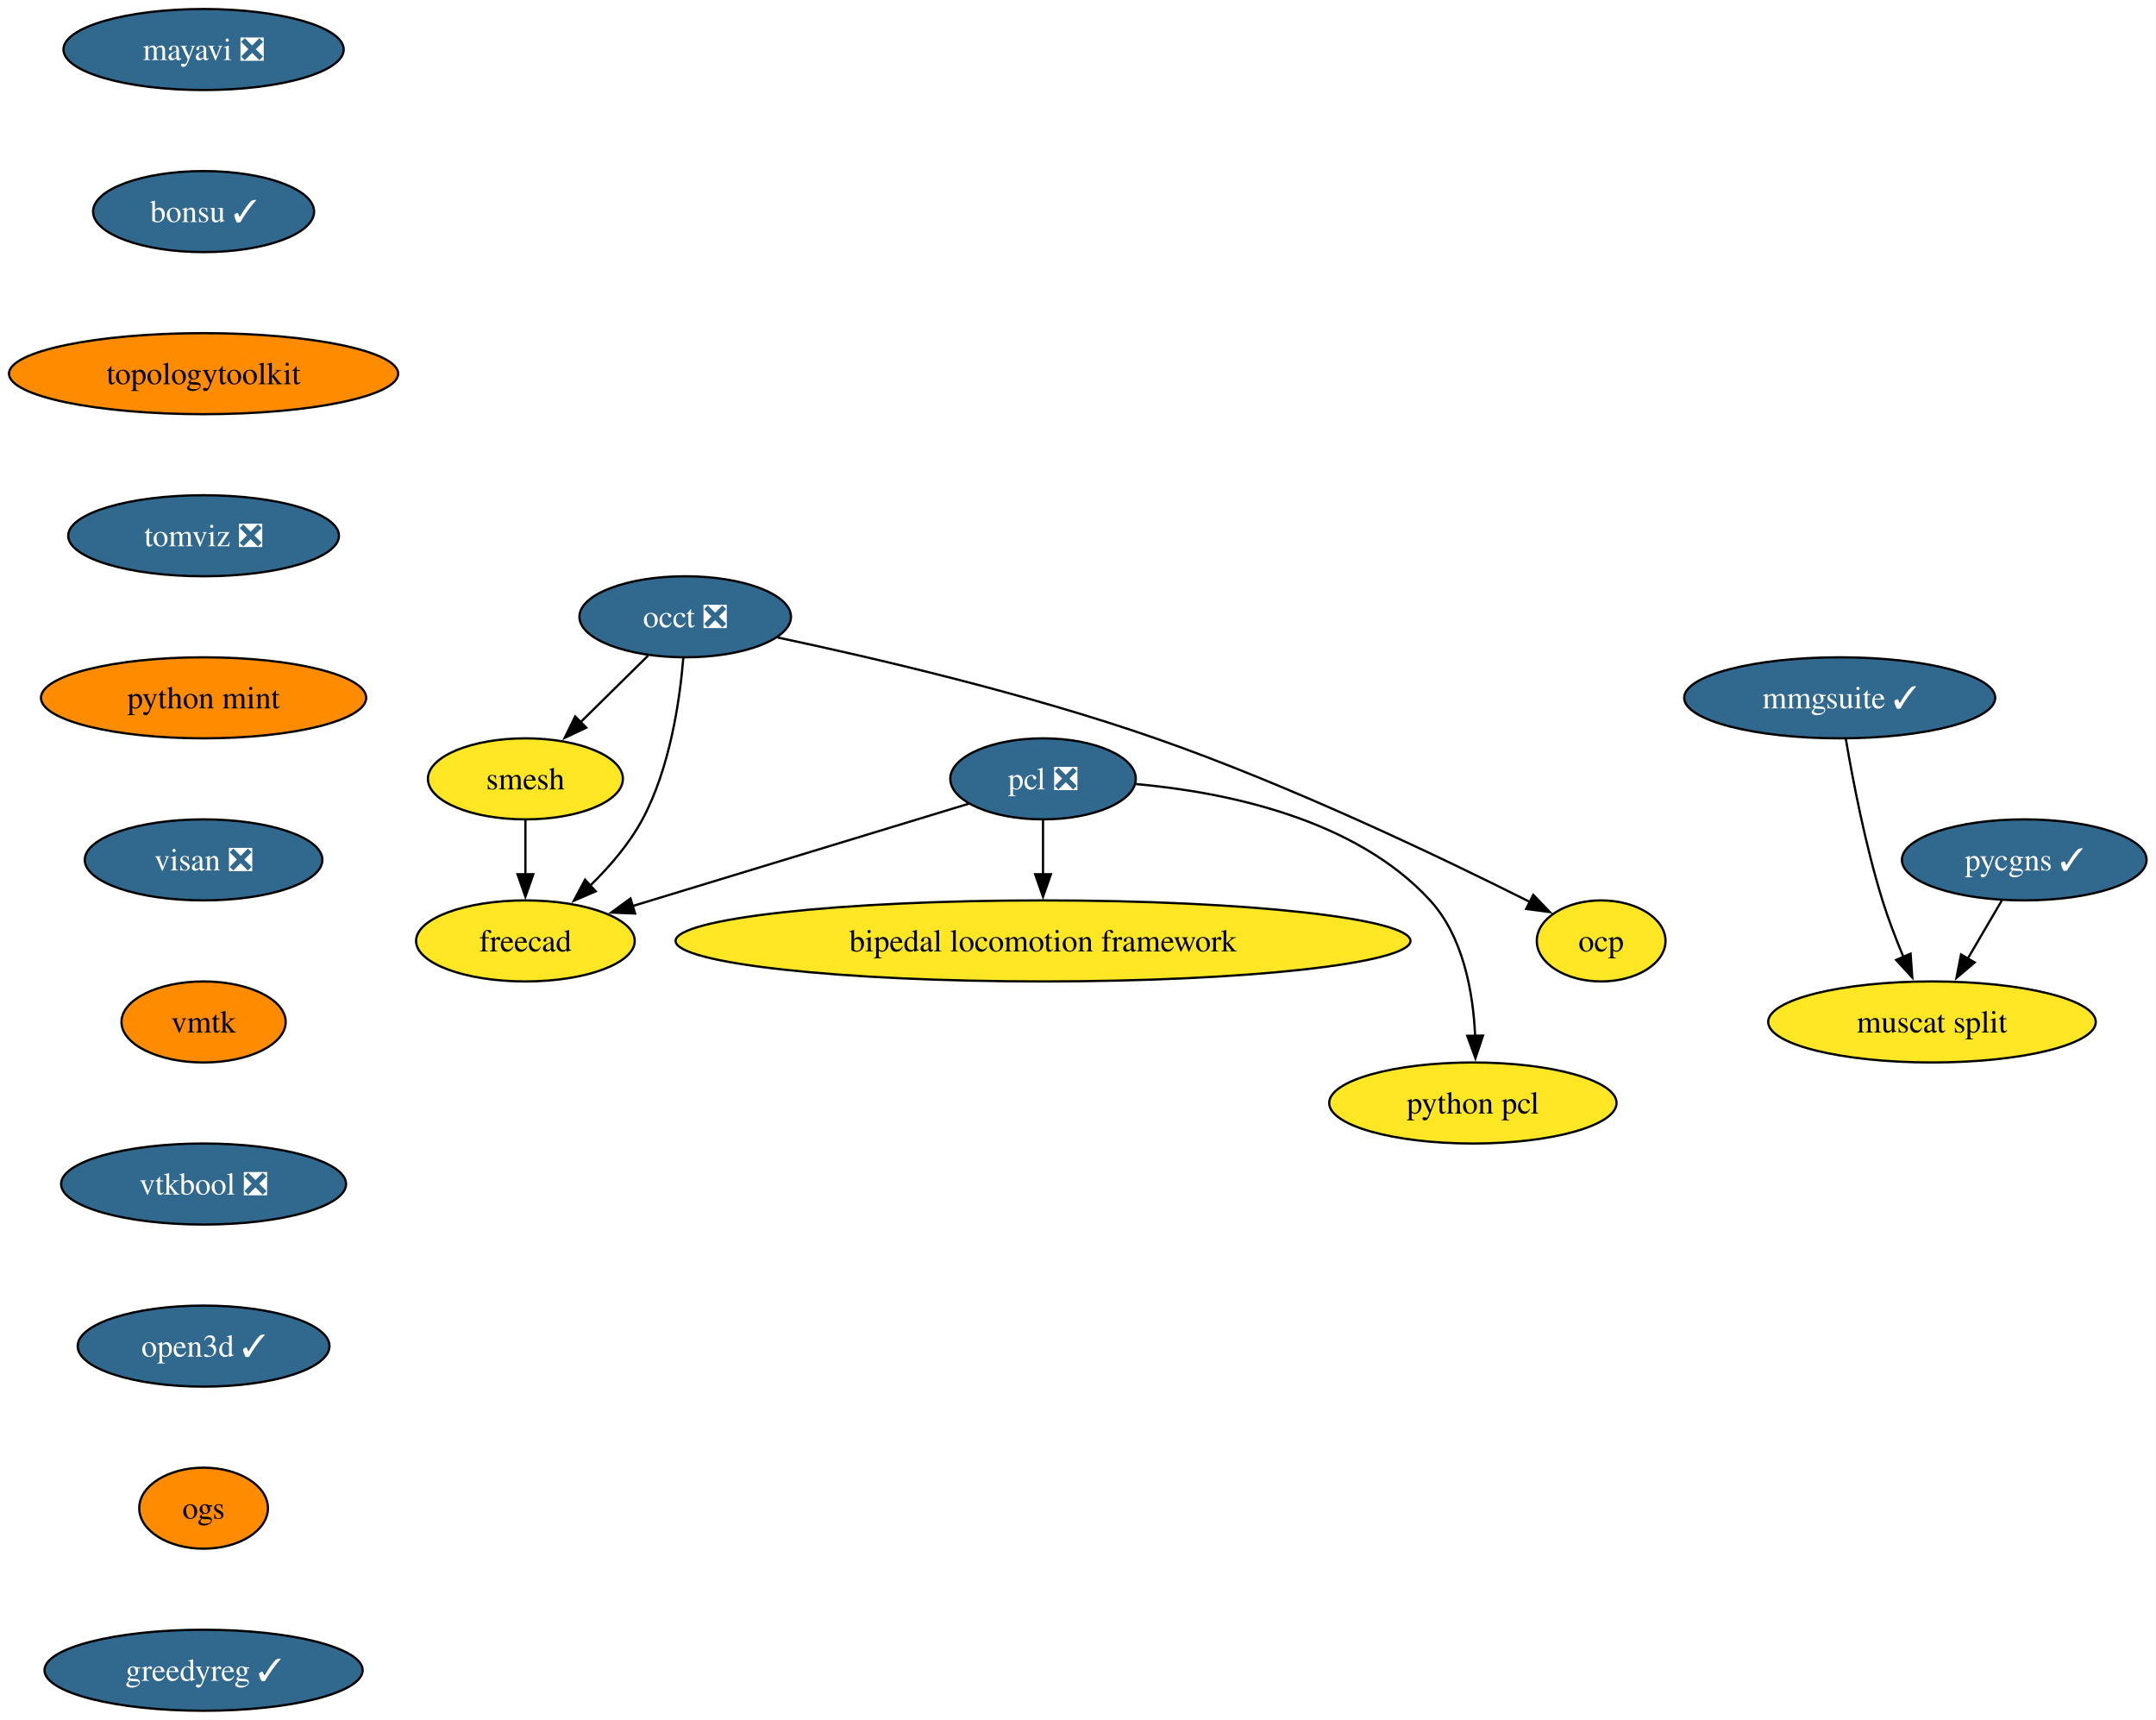
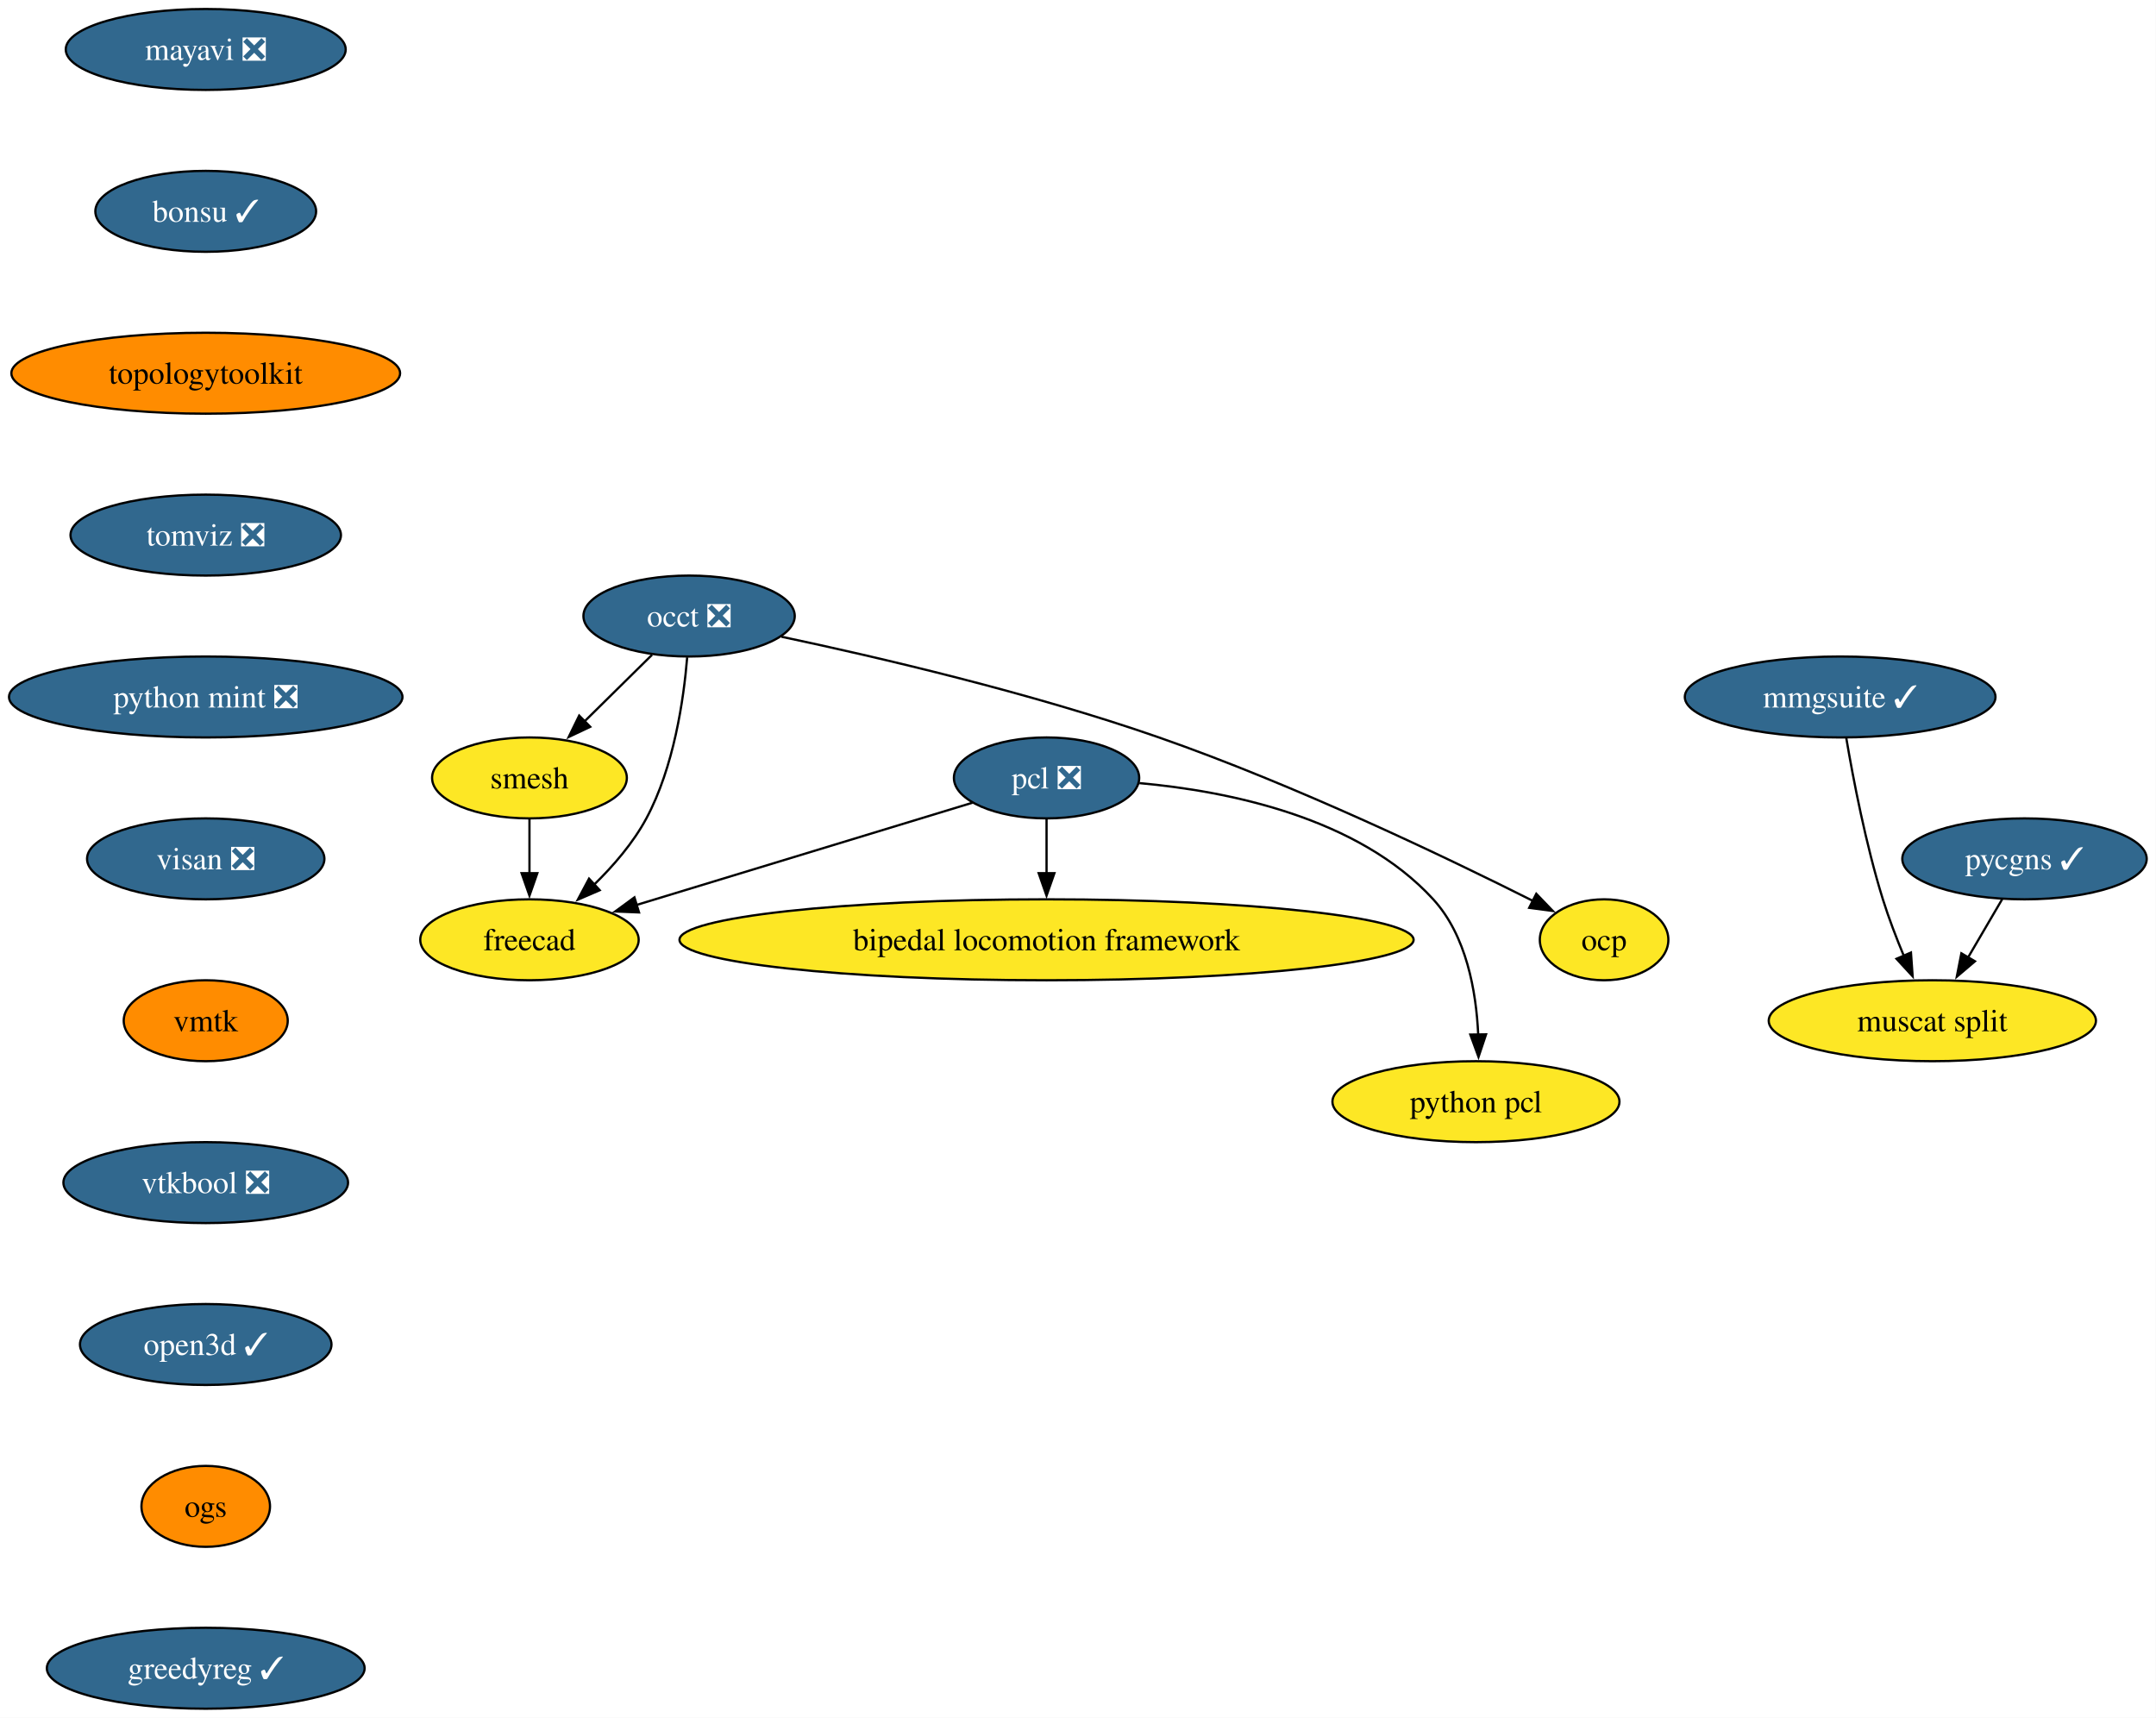
- <svg xmlns="http://www.w3.org/2000/svg" xmlns:xlink="http://www.w3.org/1999/xlink" width="958pt" height="764pt" viewBox="0.00 0.00 958.00 764.00">
+ <svg xmlns="http://www.w3.org/2000/svg" xmlns:xlink="http://www.w3.org/1999/xlink" width="959pt" height="764pt" viewBox="0.00 0.00 959.00 764.00">
  <g id="graph0" class="graph" transform="scale(1 1) rotate(0) translate(4 760)">
-     <polygon fill="white" stroke="none" points="-4,4 -4,-760 953.82,-760 953.82,4 -4,4" />
+     <polygon fill="white" stroke="none" points="-4,4 -4,-760 954.87,-760 954.87,4 -4,4" />
    <g id="node1" class="node">
      <g id="a_node1">
        <a xlink:href="https://github.com/conda-forge/mayavi-feedstock/pull/103" xlink:title="mayavi ❎">
-           <ellipse fill="#31688e" stroke="black" cx="86.46" cy="-738" rx="62.26" ry="18" />
-           <text xml:space="preserve" text-anchor="middle" x="86.46" y="-733.33" font-family="Times,serif" font-size="14.00" fill="white">mayavi ❎</text>
+           <ellipse fill="#31688e" stroke="black" cx="87.51" cy="-738" rx="62.26" ry="18" />
+           <text xml:space="preserve" text-anchor="middle" x="87.51" y="-733.33" font-family="Times,serif" font-size="14.00" fill="white">mayavi ❎</text>
        </a>
      </g>
    </g>
    <g id="node2" class="node">
      <g id="a_node2">
        <a xlink:href="https://github.com/conda-forge/bonsu-feedstock/pull/94" xlink:title="bonsu ✓">
-           <ellipse fill="#31688e" stroke="black" cx="86.46" cy="-666" rx="49.1" ry="18" />
-           <text xml:space="preserve" text-anchor="middle" x="86.46" y="-661.33" font-family="Times,serif" font-size="14.00" fill="white">bonsu ✓</text>
+           <ellipse fill="#31688e" stroke="black" cx="87.51" cy="-666" rx="49.1" ry="18" />
+           <text xml:space="preserve" text-anchor="middle" x="87.51" y="-661.33" font-family="Times,serif" font-size="14.00" fill="white">bonsu ✓</text>
        </a>
      </g>
    </g>
    <g id="node10" class="node">
      <g id="a_node10">
        <a xlink:href="https://github.com/conda-forge/topologytoolkit-feedstock" xlink:title="topologytoolkit">
-           <ellipse fill="#ff8c00" stroke="black" cx="86.46" cy="-594" rx="86.46" ry="18" />
-           <text xml:space="preserve" text-anchor="middle" x="86.46" y="-589.33" font-family="Times,serif" font-size="14.00">topologytoolkit</text>
+           <ellipse fill="#ff8c00" stroke="black" cx="87.51" cy="-594" rx="86.46" ry="18" />
+           <text xml:space="preserve" text-anchor="middle" x="87.51" y="-589.33" font-family="Times,serif" font-size="14.00">topologytoolkit</text>
        </a>
      </g>
    </g>
    <g id="node3" class="node">
      <g id="a_node3">
        <a xlink:href="https://github.com/conda-forge/occt-feedstock/pull/142" xlink:title="occt ❎">
-           <ellipse fill="#31688e" stroke="black" cx="300.46" cy="-486" rx="47" ry="18" />
-           <text xml:space="preserve" text-anchor="middle" x="300.46" y="-481.32" font-family="Times,serif" font-size="14.00" fill="white">occt ❎</text>
+           <ellipse fill="#31688e" stroke="black" cx="302.51" cy="-486" rx="47" ry="18" />
+           <text xml:space="preserve" text-anchor="middle" x="302.51" y="-481.32" font-family="Times,serif" font-size="14.00" fill="white">occt ❎</text>
        </a>
      </g>
    </g>
    <g id="node4" class="node">
      <g id="a_node4">
        <a xlink:href="https://github.com/conda-forge/smesh-feedstock" xlink:title="smesh">
-           <ellipse fill="#fde725" stroke="black" cx="229.46" cy="-414" rx="43.32" ry="18" />
-           <text xml:space="preserve" text-anchor="middle" x="229.46" y="-409.32" font-family="Times,serif" font-size="14.00">smesh</text>
+           <ellipse fill="#fde725" stroke="black" cx="231.51" cy="-414" rx="43.32" ry="18" />
+           <text xml:space="preserve" text-anchor="middle" x="231.51" y="-409.32" font-family="Times,serif" font-size="14.00">smesh</text>
        </a>
      </g>
    </g>
    <g id="edge2" class="edge">
-       <path fill="none" stroke="black" d="M283.99,-468.76C275.03,-459.93 263.77,-448.83 253.81,-439.01" />
-       <polygon fill="black" stroke="black" points="256.49,-436.74 246.91,-432.21 251.58,-441.72 256.49,-436.74" />
+       <path fill="none" stroke="black" d="M286.04,-468.76C277.08,-459.93 265.82,-448.83 255.87,-439.01" />
+       <polygon fill="black" stroke="black" points="258.54,-436.74 248.97,-432.21 253.63,-441.72 258.54,-436.74" />
    </g>
    <g id="node5" class="node">
      <g id="a_node5">
        <a xlink:href="https://github.com/conda-forge/freecad-feedstock" xlink:title="freecad">
-           <ellipse fill="#fde725" stroke="black" cx="229.46" cy="-342" rx="48.58" ry="18" />
-           <text xml:space="preserve" text-anchor="middle" x="229.46" y="-337.32" font-family="Times,serif" font-size="14.00">freecad</text>
+           <ellipse fill="#fde725" stroke="black" cx="231.51" cy="-342" rx="48.58" ry="18" />
+           <text xml:space="preserve" text-anchor="middle" x="231.51" y="-337.32" font-family="Times,serif" font-size="14.00">freecad</text>
        </a>
      </g>
    </g>
    <g id="edge3" class="edge">
-       <path fill="none" stroke="black" d="M299.61,-467.62C298.07,-448.93 293.72,-418.82 281.46,-396 275.59,-385.07 266.78,-374.87 258.07,-366.39" />
-       <polygon fill="black" stroke="black" points="260.7,-364.05 250.97,-359.85 255.96,-369.2 260.7,-364.05" />
+       <path fill="none" stroke="black" d="M301.66,-467.62C300.12,-448.93 295.77,-418.82 283.51,-396 277.64,-385.07 268.83,-374.87 260.13,-366.39" />
+       <polygon fill="black" stroke="black" points="262.75,-364.05 253.02,-359.85 258.01,-369.2 262.75,-364.05" />
    </g>
    <g id="node6" class="node">
      <g id="a_node6">
        <a xlink:href="https://github.com/conda-forge/ocp-feedstock" xlink:title="ocp">
-           <ellipse fill="#fde725" stroke="black" cx="707.46" cy="-342" rx="28.59" ry="18" />
-           <text xml:space="preserve" text-anchor="middle" x="707.46" y="-337.32" font-family="Times,serif" font-size="14.00">ocp</text>
+           <ellipse fill="#fde725" stroke="black" cx="709.51" cy="-342" rx="28.59" ry="18" />
+           <text xml:space="preserve" text-anchor="middle" x="709.51" y="-337.32" font-family="Times,serif" font-size="14.00">ocp</text>
        </a>
      </g>
    </g>
    <g id="edge4" class="edge">
-       <path fill="none" stroke="black" d="M341.53,-476.8C384.13,-467.78 452.37,-451.9 509.46,-432 569.96,-410.91 637.43,-378.58 675.93,-359.24" />
-       <polygon fill="black" stroke="black" points="677.3,-362.47 684.64,-354.83 674.14,-356.22 677.3,-362.47" />
+       <path fill="none" stroke="black" d="M343.59,-476.8C386.19,-467.78 454.42,-451.9 511.51,-432 572.01,-410.91 639.48,-378.58 677.98,-359.24" />
+       <polygon fill="black" stroke="black" points="679.35,-362.47 686.69,-354.83 676.19,-356.22 679.35,-362.47" />
    </g>
    <g id="edge5" class="edge">
-       <path fill="none" stroke="black" d="M229.46,-395.7C229.46,-388.41 229.46,-379.73 229.46,-371.54" />
-       <polygon fill="black" stroke="black" points="232.96,-371.62 229.46,-361.62 225.96,-371.62 232.96,-371.62" />
+       <path fill="none" stroke="black" d="M231.51,-395.7C231.51,-388.41 231.51,-379.73 231.51,-371.54" />
+       <polygon fill="black" stroke="black" points="235.01,-371.62 231.51,-361.62 228.01,-371.62 235.01,-371.62" />
    </g>
    <g id="node7" class="node">
      <g id="a_node7">
        <a xlink:href="https://github.com/conda-forge/pcl-feedstock/pull/101" xlink:title="pcl ❎">
-           <ellipse fill="#31688e" stroke="black" cx="459.46" cy="-414" rx="41.21" ry="18" />
-           <text xml:space="preserve" text-anchor="middle" x="459.46" y="-409.32" font-family="Times,serif" font-size="14.00" fill="white">pcl ❎</text>
+           <ellipse fill="#31688e" stroke="black" cx="461.51" cy="-414" rx="41.21" ry="18" />
+           <text xml:space="preserve" text-anchor="middle" x="461.51" y="-409.32" font-family="Times,serif" font-size="14.00" fill="white">pcl ❎</text>
        </a>
      </g>
    </g>
    <g id="edge6" class="edge">
-       <path fill="none" stroke="black" d="M426.5,-402.97C387.34,-391.05 321.69,-371.07 277.03,-357.48" />
-       <polygon fill="black" stroke="black" points="278.19,-354.17 267.6,-354.61 276.15,-360.87 278.19,-354.17" />
+       <path fill="none" stroke="black" d="M428.56,-402.97C389.39,-391.05 323.74,-371.07 279.08,-357.48" />
+       <polygon fill="black" stroke="black" points="280.24,-354.17 269.65,-354.61 278.2,-360.87 280.24,-354.17" />
    </g>
    <g id="node8" class="node">
      <g id="a_node8">
        <a xlink:href="https://github.com/conda-forge/bipedal-locomotion-framework-feedstock" xlink:title="bipedal locomotion framework">
-           <ellipse fill="#fde725" stroke="black" cx="459.46" cy="-342" rx="163.27" ry="18" />
-           <text xml:space="preserve" text-anchor="middle" x="459.46" y="-337.32" font-family="Times,serif" font-size="14.00">bipedal locomotion framework</text>
+           <ellipse fill="#fde725" stroke="black" cx="461.51" cy="-342" rx="163.27" ry="18" />
+           <text xml:space="preserve" text-anchor="middle" x="461.51" y="-337.32" font-family="Times,serif" font-size="14.00">bipedal locomotion framework</text>
        </a>
      </g>
    </g>
    <g id="edge7" class="edge">
-       <path fill="none" stroke="black" d="M459.46,-395.7C459.46,-388.41 459.46,-379.73 459.46,-371.54" />
-       <polygon fill="black" stroke="black" points="462.96,-371.62 459.46,-361.62 455.96,-371.62 462.96,-371.62" />
+       <path fill="none" stroke="black" d="M461.51,-395.7C461.51,-388.41 461.51,-379.73 461.51,-371.54" />
+       <polygon fill="black" stroke="black" points="465.01,-371.62 461.51,-361.62 458.01,-371.62 465.01,-371.62" />
    </g>
    <g id="node9" class="node">
      <g id="a_node9">
        <a xlink:href="https://github.com/conda-forge/python-pcl-feedstock" xlink:title="python pcl">
-           <ellipse fill="#fde725" stroke="black" cx="650.46" cy="-270" rx="63.84" ry="18" />
-           <text xml:space="preserve" text-anchor="middle" x="650.46" y="-265.32" font-family="Times,serif" font-size="14.00">python pcl</text>
+           <ellipse fill="#fde725" stroke="black" cx="652.51" cy="-270" rx="63.84" ry="18" />
+           <text xml:space="preserve" text-anchor="middle" x="652.51" y="-265.32" font-family="Times,serif" font-size="14.00">python pcl</text>
        </a>
      </g>
    </g>
    <g id="edge8" class="edge">
-       <path fill="none" stroke="black" d="M500.75,-411.69C540.06,-408.15 598.02,-396.54 631.46,-360 646.23,-343.86 650.58,-319.14 651.46,-299.85" />
-       <polygon fill="black" stroke="black" points="654.96,-299.94 651.6,-289.89 647.96,-299.84 654.96,-299.94" />
+       <path fill="none" stroke="black" d="M502.8,-411.69C542.11,-408.15 600.07,-396.54 633.51,-360 648.28,-343.86 652.63,-319.14 653.51,-299.85" />
+       <polygon fill="black" stroke="black" points="657.01,-299.94 653.65,-289.89 650.01,-299.84 657.01,-299.94" />
    </g>
    <g id="node11" class="node">
      <g id="a_node11">
        <a xlink:href="https://github.com/conda-forge/tomviz-feedstock/pull/94" xlink:title="tomviz ❎">
-           <ellipse fill="#31688e" stroke="black" cx="86.46" cy="-522" rx="60.15" ry="18" />
-           <text xml:space="preserve" text-anchor="middle" x="86.46" y="-517.33" font-family="Times,serif" font-size="14.00" fill="white">tomviz ❎</text>
+           <ellipse fill="#31688e" stroke="black" cx="87.51" cy="-522" rx="60.15" ry="18" />
+           <text xml:space="preserve" text-anchor="middle" x="87.51" y="-517.33" font-family="Times,serif" font-size="14.00" fill="white">tomviz ❎</text>
        </a>
      </g>
    </g>
    <g id="node12" class="node">
      <g id="a_node12">
-         <a xlink:href="https://github.com/conda-forge/python-mint-feedstock" xlink:title="python mint">
-           <ellipse fill="#ff8c00" stroke="black" cx="86.46" cy="-450" rx="72.25" ry="18" />
-           <text xml:space="preserve" text-anchor="middle" x="86.46" y="-445.32" font-family="Times,serif" font-size="14.00">python mint</text>
+         <a xlink:href="https://github.com/conda-forge/python-mint-feedstock/pull/83" xlink:title="python mint ❎">
+           <ellipse fill="#31688e" stroke="black" cx="87.51" cy="-450" rx="87.51" ry="18" />
+           <text xml:space="preserve" text-anchor="middle" x="87.51" y="-445.32" font-family="Times,serif" font-size="14.00" fill="white">python mint ❎</text>
        </a>
      </g>
    </g>
    <g id="node13" class="node">
      <g id="a_node13">
        <a xlink:href="https://github.com/conda-forge/visan-feedstock/pull/37" xlink:title="visan ❎">
-           <ellipse fill="#31688e" stroke="black" cx="86.46" cy="-378" rx="52.79" ry="18" />
-           <text xml:space="preserve" text-anchor="middle" x="86.46" y="-373.32" font-family="Times,serif" font-size="14.00" fill="white">visan ❎</text>
+           <ellipse fill="#31688e" stroke="black" cx="87.51" cy="-378" rx="52.79" ry="18" />
+           <text xml:space="preserve" text-anchor="middle" x="87.51" y="-373.32" font-family="Times,serif" font-size="14.00" fill="white">visan ❎</text>
        </a>
      </g>
    </g>
    <g id="node16" class="node">
      <g id="a_node16">
        <a xlink:href="https://github.com/conda-forge/vmtk-feedstock" xlink:title="vmtk">
-           <ellipse fill="#ff8c00" stroke="black" cx="86.46" cy="-306" rx="36.48" ry="18" />
-           <text xml:space="preserve" text-anchor="middle" x="86.46" y="-301.32" font-family="Times,serif" font-size="14.00">vmtk</text>
+           <ellipse fill="#ff8c00" stroke="black" cx="87.51" cy="-306" rx="36.48" ry="18" />
+           <text xml:space="preserve" text-anchor="middle" x="87.51" y="-301.32" font-family="Times,serif" font-size="14.00">vmtk</text>
        </a>
      </g>
    </g>
    <g id="node14" class="node">
      <g id="a_node14">
        <a xlink:href="https://github.com/conda-forge/pycgns-feedstock/pull/55" xlink:title="pycgns ✓">
-           <ellipse fill="#31688e" stroke="black" cx="895.46" cy="-378" rx="54.36" ry="18" />
-           <text xml:space="preserve" text-anchor="middle" x="895.46" y="-373.32" font-family="Times,serif" font-size="14.00" fill="white">pycgns ✓</text>
+           <ellipse fill="#31688e" stroke="black" cx="896.51" cy="-378" rx="54.36" ry="18" />
+           <text xml:space="preserve" text-anchor="middle" x="896.51" y="-373.32" font-family="Times,serif" font-size="14.00" fill="white">pycgns ✓</text>
        </a>
      </g>
    </g>
    <g id="node15" class="node">
      <g id="a_node15">
        <a xlink:href="https://github.com/conda-forge/muscat-split-feedstock" xlink:title="muscat split">
-           <ellipse fill="#fde725" stroke="black" cx="854.46" cy="-306" rx="72.78" ry="18" />
-           <text xml:space="preserve" text-anchor="middle" x="854.46" y="-301.32" font-family="Times,serif" font-size="14.00">muscat split</text>
+           <ellipse fill="#fde725" stroke="black" cx="855.51" cy="-306" rx="72.78" ry="18" />
+           <text xml:space="preserve" text-anchor="middle" x="855.51" y="-301.32" font-family="Times,serif" font-size="14.00">muscat split</text>
        </a>
      </g>
    </g>
    <g id="edge13" class="edge">
-       <path fill="none" stroke="black" d="M885.53,-360.05C880.97,-352.26 875.44,-342.82 870.32,-334.08" />
-       <polygon fill="black" stroke="black" points="873.42,-332.44 865.34,-325.58 867.37,-335.98 873.42,-332.44" />
+       <path fill="none" stroke="black" d="M886.58,-360.05C882.02,-352.26 876.49,-342.82 871.37,-334.08" />
+       <polygon fill="black" stroke="black" points="874.47,-332.44 866.39,-325.58 868.43,-335.98 874.47,-332.44" />
    </g>
    <g id="node17" class="node">
      <g id="a_node17">
        <a xlink:href="https://github.com/conda-forge/vtkbool-feedstock/pull/25" xlink:title="vtkbool ❎">
-           <ellipse fill="#31688e" stroke="black" cx="86.46" cy="-234" rx="63.31" ry="18" />
-           <text xml:space="preserve" text-anchor="middle" x="86.46" y="-229.32" font-family="Times,serif" font-size="14.00" fill="white">vtkbool ❎</text>
+           <ellipse fill="#31688e" stroke="black" cx="87.51" cy="-234" rx="63.31" ry="18" />
+           <text xml:space="preserve" text-anchor="middle" x="87.51" y="-229.32" font-family="Times,serif" font-size="14.00" fill="white">vtkbool ❎</text>
        </a>
      </g>
    </g>
    <g id="node19" class="node">
      <g id="a_node19">
        <a xlink:href="https://github.com/conda-forge/open3d-feedstock/pull/55" xlink:title="open3d ✓">
-           <ellipse fill="#31688e" stroke="black" cx="86.46" cy="-162" rx="55.94" ry="18" />
-           <text xml:space="preserve" text-anchor="middle" x="86.46" y="-157.32" font-family="Times,serif" font-size="14.00" fill="white">open3d ✓</text>
+           <ellipse fill="#31688e" stroke="black" cx="87.51" cy="-162" rx="55.94" ry="18" />
+           <text xml:space="preserve" text-anchor="middle" x="87.51" y="-157.32" font-family="Times,serif" font-size="14.00" fill="white">open3d ✓</text>
        </a>
      </g>
    </g>
    <g id="node18" class="node">
      <g id="a_node18">
        <a xlink:href="https://github.com/conda-forge/mmgsuite-feedstock/pull/25" xlink:title="mmgsuite ✓">
-           <ellipse fill="#31688e" stroke="black" cx="813.46" cy="-450" rx="69.1" ry="18" />
-           <text xml:space="preserve" text-anchor="middle" x="813.46" y="-445.32" font-family="Times,serif" font-size="14.00" fill="white">mmgsuite ✓</text>
+           <ellipse fill="#31688e" stroke="black" cx="814.51" cy="-450" rx="69.1" ry="18" />
+           <text xml:space="preserve" text-anchor="middle" x="814.51" y="-445.32" font-family="Times,serif" font-size="14.00" fill="white">mmgsuite ✓</text>
        </a>
      </g>
    </g>
    <g id="edge16" class="edge">
-       <path fill="none" stroke="black" d="M816.18,-431.7C819.26,-413.59 824.85,-384.44 832.46,-360 835.06,-351.63 838.48,-342.75 841.84,-334.7" />
-       <polygon fill="black" stroke="black" points="844.95,-336.33 845.7,-325.76 838.52,-333.55 844.95,-336.33" />
+       <path fill="none" stroke="black" d="M817.24,-431.7C820.31,-413.59 825.9,-384.44 833.51,-360 836.12,-351.63 839.53,-342.75 842.89,-334.7" />
+       <polygon fill="black" stroke="black" points="846,-336.33 846.75,-325.76 839.57,-333.55 846,-336.33" />
    </g>
    <g id="node20" class="node">
      <g id="a_node20">
        <a xlink:href="https://github.com/conda-forge/ogs-feedstock" xlink:title="ogs">
-           <ellipse fill="#ff8c00" stroke="black" cx="86.46" cy="-90" rx="28.59" ry="18" />
-           <text xml:space="preserve" text-anchor="middle" x="86.46" y="-85.33" font-family="Times,serif" font-size="14.00">ogs</text>
+           <ellipse fill="#ff8c00" stroke="black" cx="87.51" cy="-90" rx="28.59" ry="18" />
+           <text xml:space="preserve" text-anchor="middle" x="87.51" y="-85.33" font-family="Times,serif" font-size="14.00">ogs</text>
        </a>
      </g>
    </g>
    <g id="node21" class="node">
      <g id="a_node21">
        <a xlink:href="https://github.com/conda-forge/greedyreg-feedstock/pull/10" xlink:title="greedyreg ✓">
-           <ellipse fill="#31688e" stroke="black" cx="86.46" cy="-18" rx="70.68" ry="18" />
-           <text xml:space="preserve" text-anchor="middle" x="86.46" y="-13.32" font-family="Times,serif" font-size="14.00" fill="white">greedyreg ✓</text>
+           <ellipse fill="#31688e" stroke="black" cx="87.51" cy="-18" rx="70.68" ry="18" />
+           <text xml:space="preserve" text-anchor="middle" x="87.51" y="-13.32" font-family="Times,serif" font-size="14.00" fill="white">greedyreg ✓</text>
        </a>
      </g>
    </g>
  </g>
</svg>
